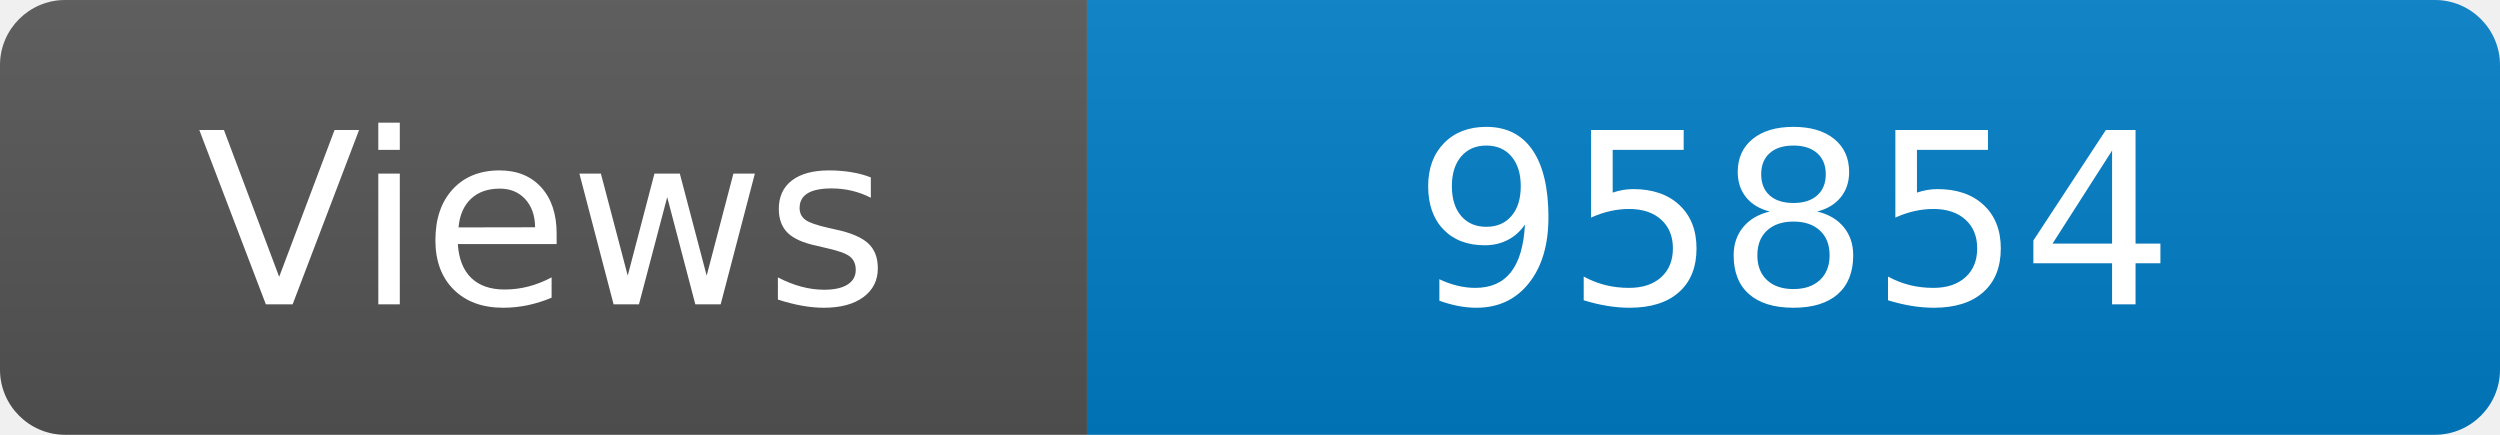
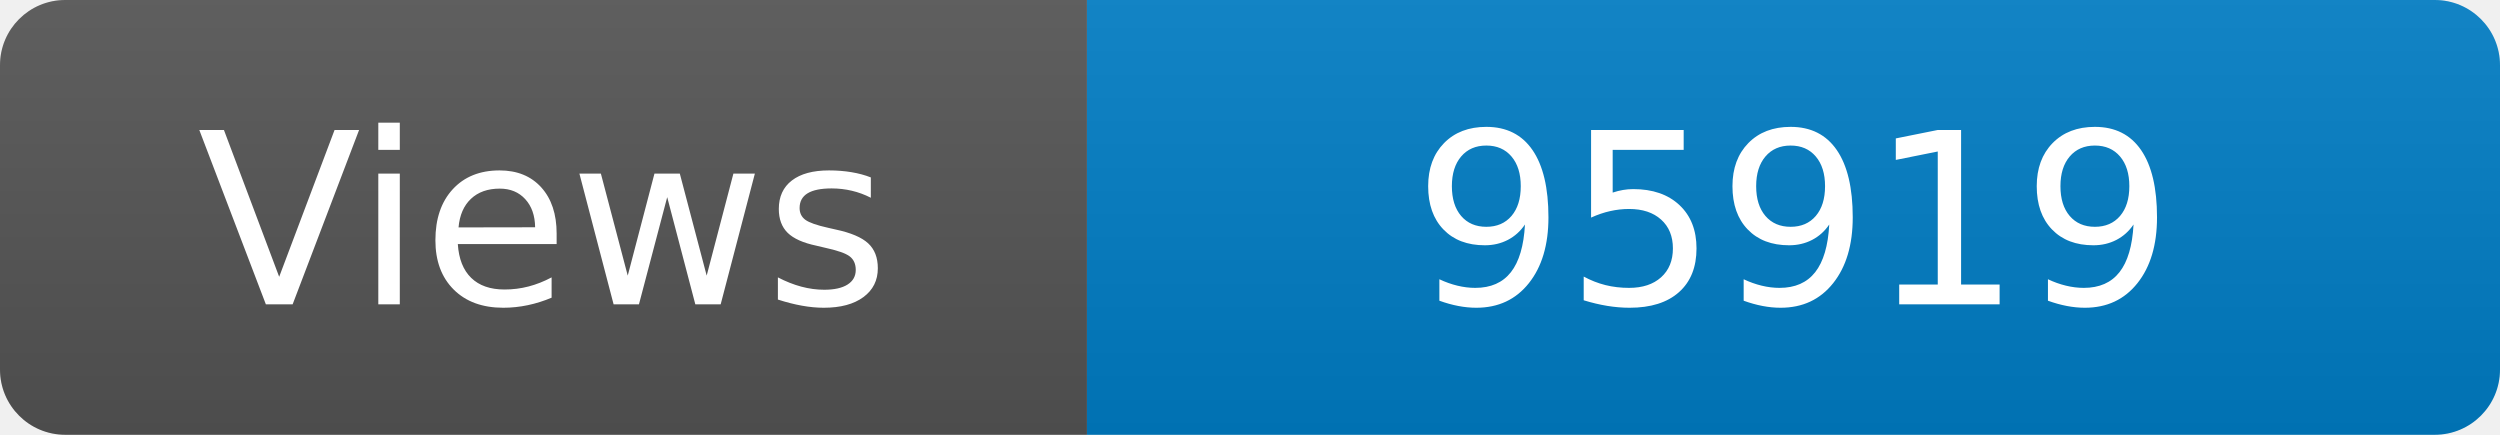
<svg xmlns="http://www.w3.org/2000/svg" width="115" height="20" role="img" aria-label="Maintained?: yes">
  <linearGradient id="s" x2="0" y2="100%">
    <stop offset="0" stop-color="#bbb" stop-opacity=".1" />
    <stop offset="1" stop-opacity=".1" />
  </linearGradient>
  <clipPath id="r">
    <rect width="115" height="20" rx="3" fill="#fff" />
  </clipPath>
  <g clip-path="url(#r)">
    <rect width="50" height="20" fill="#555" />
    <rect x="50" width="160" height="20" fill="#007ec6" />
    <rect width="115" height="20" fill="url(#s)" />
  </g>
  <g fill="#fff" text-anchor="middle" font-family="Verdana,Geneva,DejaVu Sans,sans-serif" font-size="110">
    <text x="250" y="140" transform="scale(.1)" fill="#fff">Views</text>
-     <text x="825" y="140" transform="scale(.1)" fill="#fff">95854</text>
+     <text x="825" y="140" transform="scale(.1)" fill="#fff">95919</text>
  </g>
</svg>
